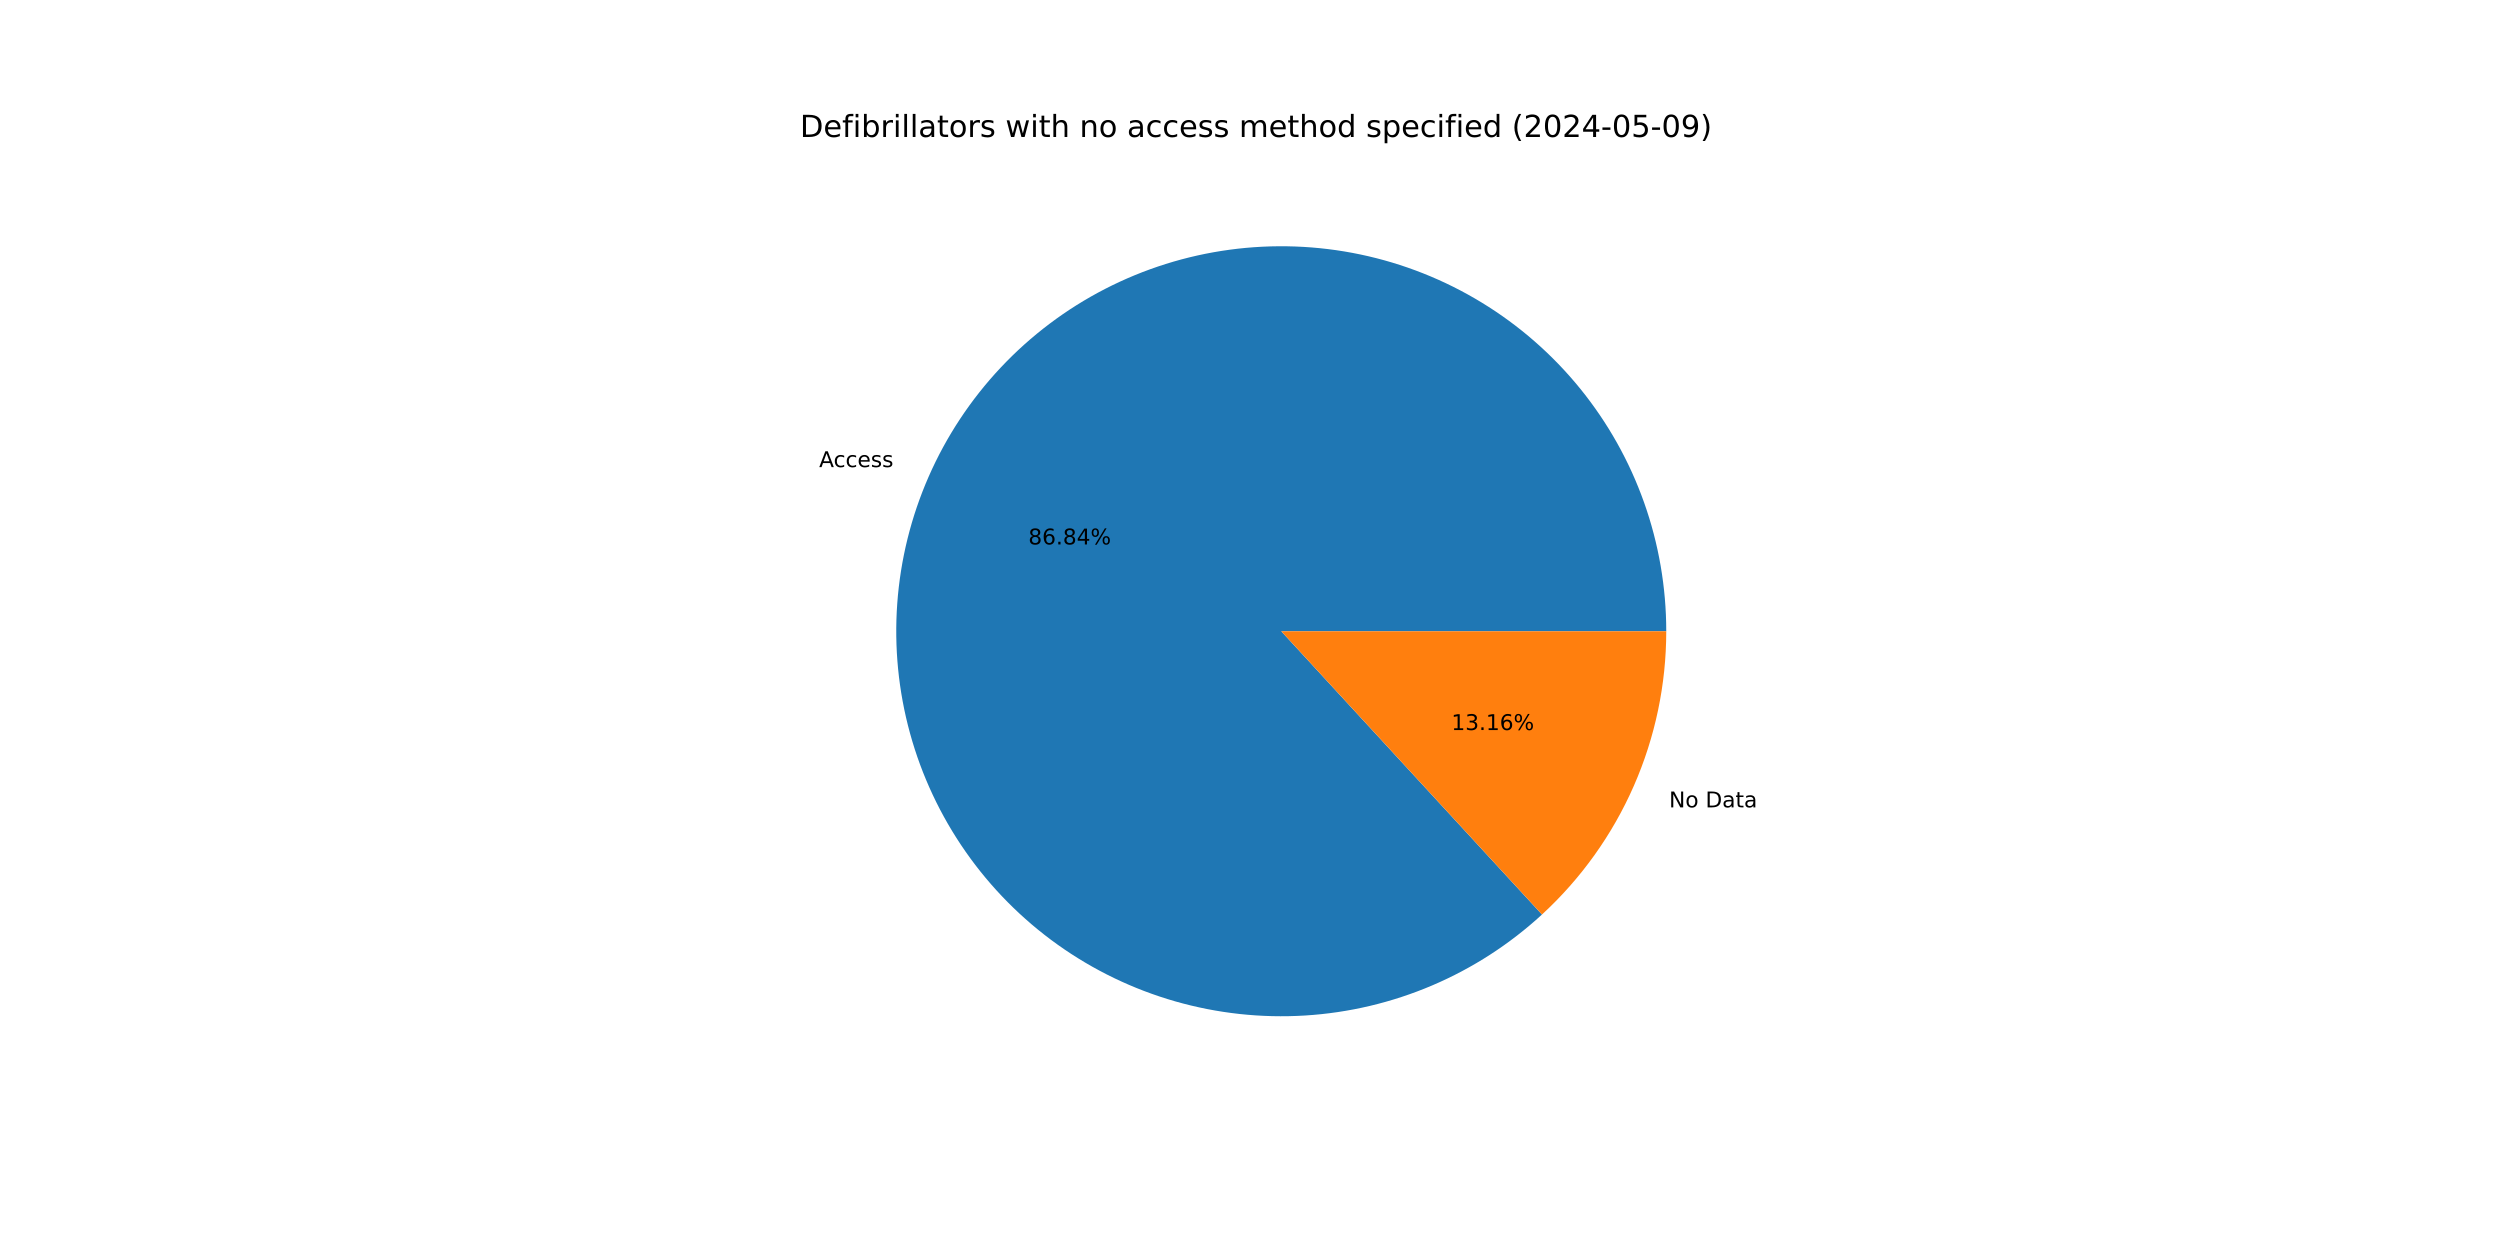
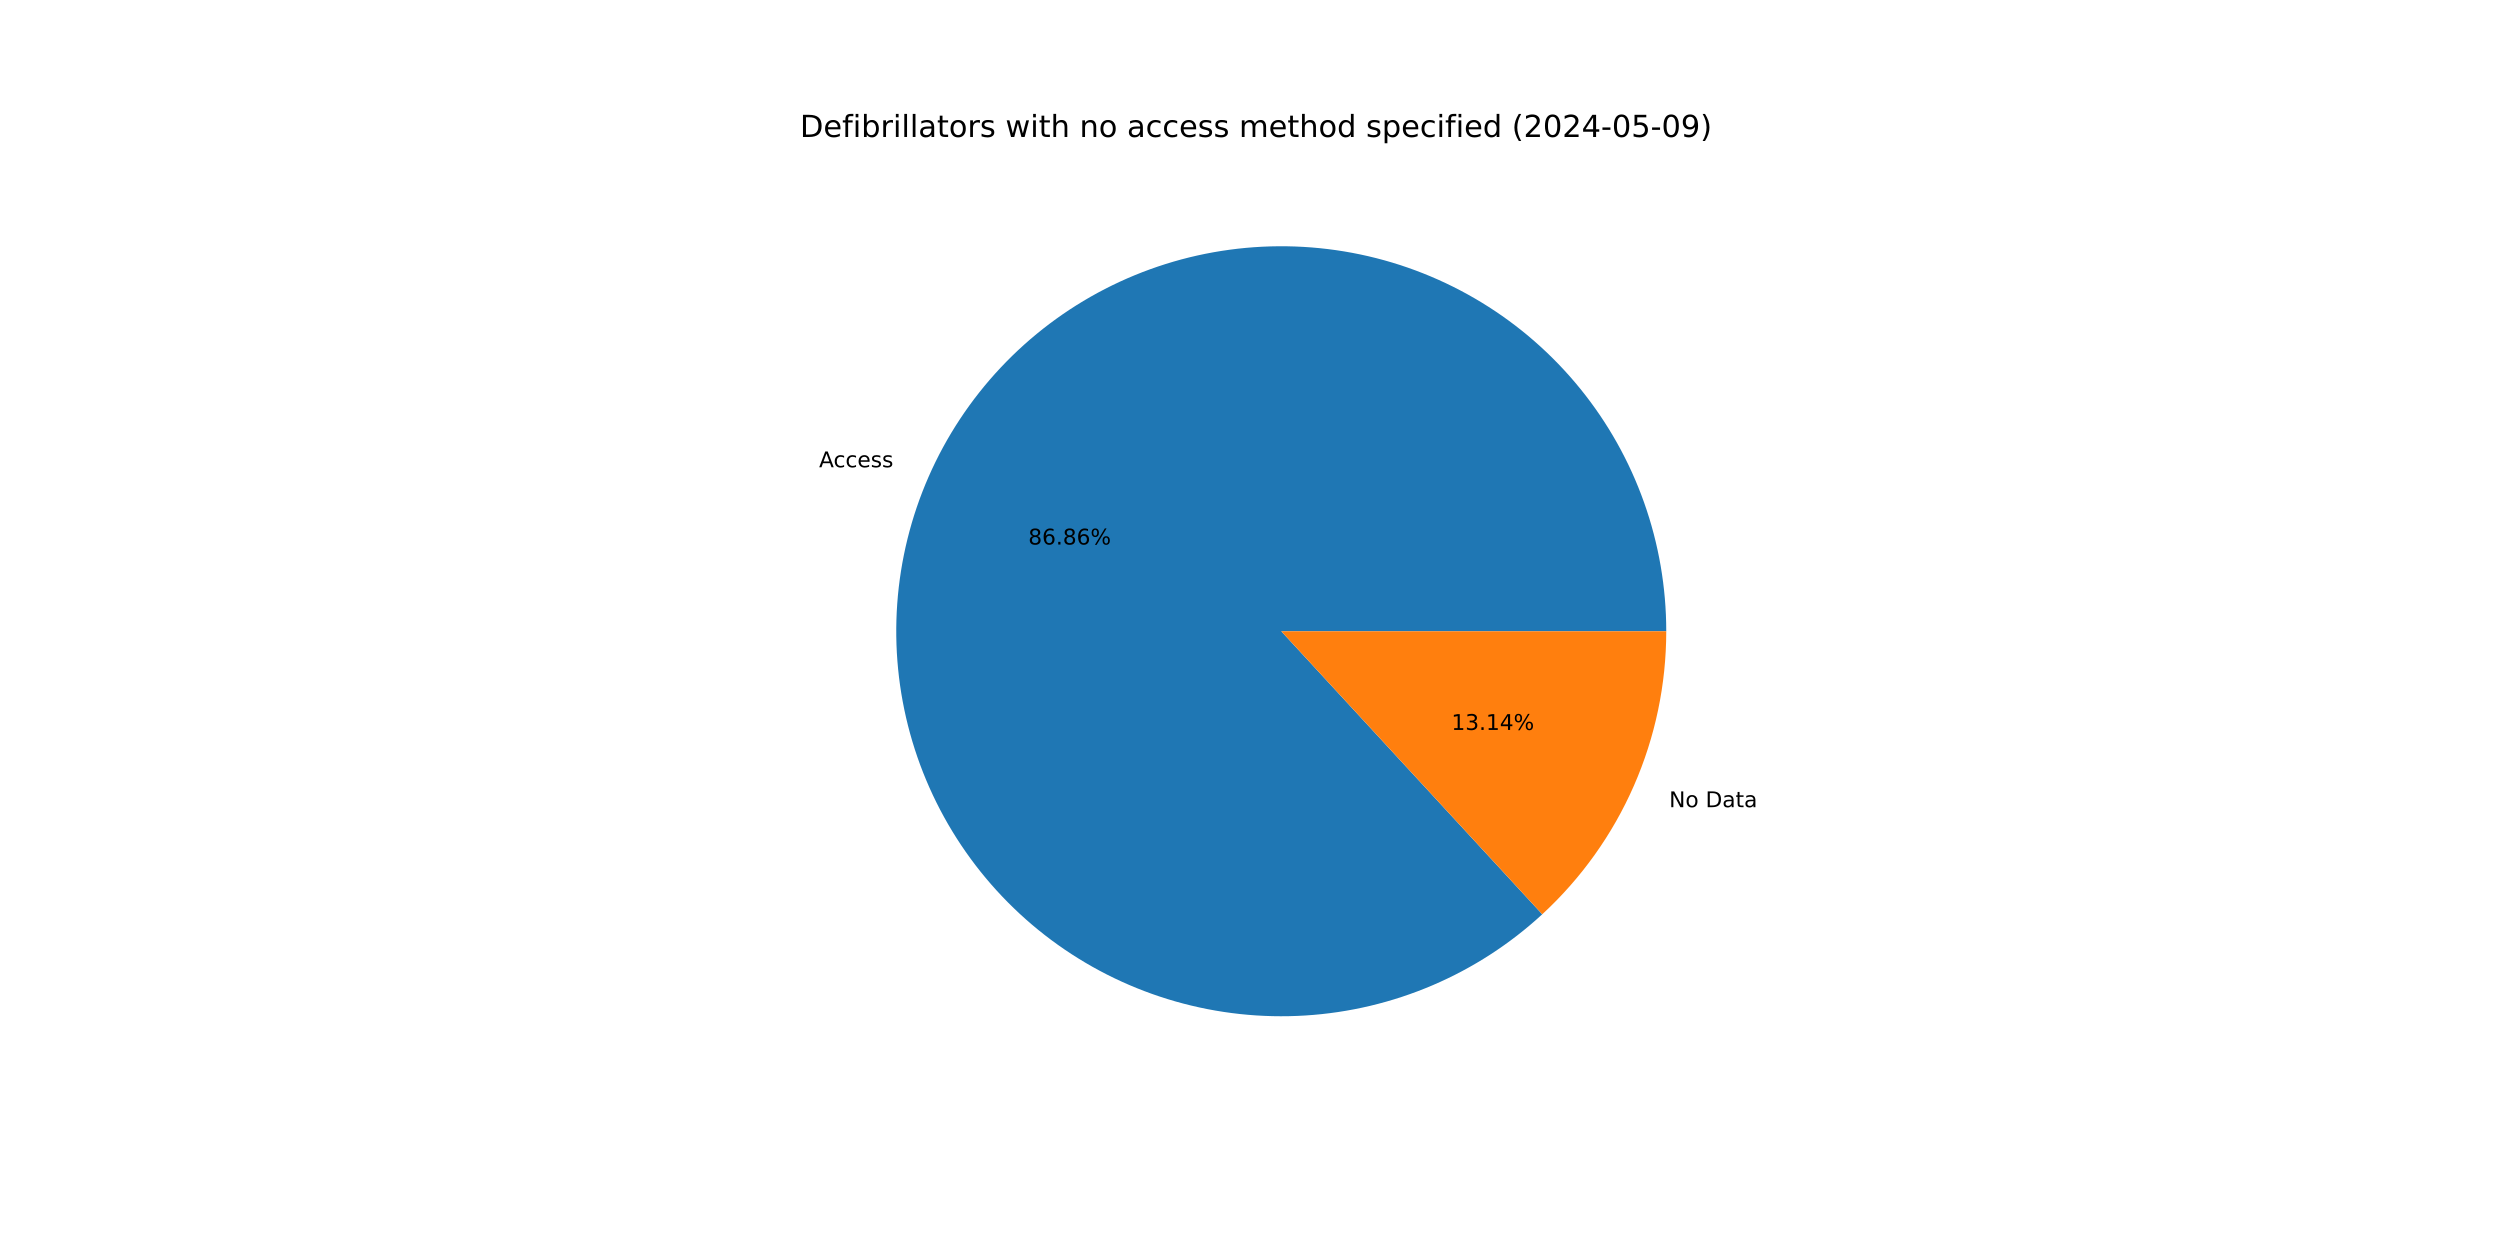
<svg xmlns="http://www.w3.org/2000/svg" xmlns:xlink="http://www.w3.org/1999/xlink" width="1152pt" height="576pt" viewBox="0 0 1152 576" version="1.1">
  <defs>
    <style type="text/css">*{stroke-linejoin: round; stroke-linecap: butt}</style>
  </defs>
  <g id="figure_1">
    <g id="patch_1">
      <path d="M 0 576  L 1152 576  L 1152 0  L 0 0  z " style="fill: #ffffff" />
    </g>
    <g id="axes_1">
      <g id="patch_2">
-         <path d="M 767.808 290.88  C 767.808 270.664 764.353 250.597 757.591 231.545  C 750.83 212.494 740.862 194.737 728.119 179.044  C 715.375 163.351 700.042 149.951 682.784 139.424  C 665.526 128.897 646.594 121.397 626.809 117.248  C 607.024 113.099 586.674 112.363 566.64 115.07  C 546.607 117.778 527.183 123.889 509.208 133.141  C 491.234 142.393 474.973 154.649 461.128 169.38  C 447.283 184.11 436.057 201.1 427.936 219.612  C 419.815 238.125 414.918 257.89 413.456 278.053  C 411.995 298.216 413.99 318.481 419.356 337.971  C 424.722 357.462 433.38 375.892 444.956 392.465  C 456.532 409.039 470.855 423.512 487.307 435.26  C 503.759 447.007 522.099 455.856 541.532 461.425  C 560.966 466.993 581.209 469.199 601.386 467.948  C 621.563 466.696 641.378 462.004 659.974 454.076  C 678.57 446.148 695.675 435.1 710.549 421.409  L 590.4 290.88  z " style="fill: #1f77b4" />
+         <path d="M 767.808 290.88  C 767.808 270.661 764.352 250.59 757.588 231.536  C 750.825 212.482 740.854 194.723 728.106 179.029  C 715.359 163.335 700.022 149.935 682.759 139.409  C 665.496 128.883 646.56 121.385 626.77 117.24  C 606.981 113.095 586.628 112.363 566.592 115.077  C 546.556 117.79 527.13 123.909 509.156 133.168  C 491.182 142.428 474.922 154.692 461.081 169.43  C 447.239 184.168 436.018 201.165 427.904 219.685  C 419.79 238.204 414.902 257.975 413.45 278.142  C 411.998 298.308 414.005 318.576 419.382 338.066  C 424.76 357.557 433.43 375.985 445.018 392.554  C 456.606 409.123 470.941 423.59 487.404 435.328  C 503.866 447.067 522.215 455.905 541.656 461.46  C 561.097 467.015 581.345 469.207 601.524 467.939  C 621.703 466.671 641.518 461.963 660.11 454.018  C 678.703 446.073 695.801 435.008 710.665 421.302  L 590.4 290.88  z " style="fill: #1f77b4" />
      </g>
      <g id="patch_3">
-         <path d="M 710.549 421.409  C 728.599 404.794 743.009 384.614 752.864 362.148  C 762.719 339.681 767.808 315.413 767.808 290.88  L 590.4 290.88  z " style="fill: #ff7f0e" />
+         <path d="M 710.665 421.302  C 728.681 404.689 743.061 384.522 752.896 362.075  C 762.73 339.629 767.808 315.386 767.808 290.88  L 590.4 290.88  z " style="fill: #ff7f0e" />
      </g>
      <g id="matplotlib.axis_1" />
      <g id="matplotlib.axis_2" />
      <g id="text_1">
-         <g transform="translate(377.4554 215.2448) scale(0.1 -0.1)">
+         <g transform="translate(377.4205 215.3243) scale(0.1 -0.1)">
          <defs>
            <path id="DejaVuSans-41" d="M 2188 4044  L 1331 1722  L 3047 1722  L 2188 4044  z M 1831 4666  L 2547 4666  L 4325 0  L 3669 0  L 3244 1197  L 1141 1197  L 716 0  L 50 0  L 1831 4666  z " transform="scale(0.015625)" />
            <path id="DejaVuSans-63" d="M 3122 3366  L 3122 2828  Q 2878 2963 2633 3030  Q 2388 3097 2138 3097  Q 1578 3097 1268 2742  Q 959 2388 959 1747  Q 959 1106 1268 751  Q 1578 397 2138 397  Q 2388 397 2633 464  Q 2878 531 3122 666  L 3122 134  Q 2881 22 2623 -34  Q 2366 -91 2075 -91  Q 1284 -91 818 406  Q 353 903 353 1747  Q 353 2603 823 3093  Q 1294 3584 2113 3584  Q 2378 3584 2631 3529  Q 2884 3475 3122 3366  z " transform="scale(0.015625)" />
            <path id="DejaVuSans-65" d="M 3597 1894  L 3597 1613  L 953 1613  Q 991 1019 1311 708  Q 1631 397 2203 397  Q 2534 397 2845 478  Q 3156 559 3463 722  L 3463 178  Q 3153 47 2828 -22  Q 2503 -91 2169 -91  Q 1331 -91 842 396  Q 353 884 353 1716  Q 353 2575 817 3079  Q 1281 3584 2069 3584  Q 2775 3584 3186 3129  Q 3597 2675 3597 1894  z M 3022 2063  Q 3016 2534 2758 2815  Q 2500 3097 2075 3097  Q 1594 3097 1305 2825  Q 1016 2553 972 2059  L 3022 2063  z " transform="scale(0.015625)" />
            <path id="DejaVuSans-73" d="M 2834 3397  L 2834 2853  Q 2591 2978 2328 3040  Q 2066 3103 1784 3103  Q 1356 3103 1142 2972  Q 928 2841 928 2578  Q 928 2378 1081 2264  Q 1234 2150 1697 2047  L 1894 2003  Q 2506 1872 2764 1633  Q 3022 1394 3022 966  Q 3022 478 2636 193  Q 2250 -91 1575 -91  Q 1294 -91 989 -36  Q 684 19 347 128  L 347 722  Q 666 556 975 473  Q 1284 391 1588 391  Q 1994 391 2212 530  Q 2431 669 2431 922  Q 2431 1156 2273 1281  Q 2116 1406 1581 1522  L 1381 1569  Q 847 1681 609 1914  Q 372 2147 372 2553  Q 372 3047 722 3315  Q 1072 3584 1716 3584  Q 2034 3584 2315 3537  Q 2597 3491 2834 3397  z " transform="scale(0.015625)" />
          </defs>
          <use xlink:href="#DejaVuSans-41" />
          <use xlink:href="#DejaVuSans-63" x="66.658" />
          <use xlink:href="#DejaVuSans-63" x="121.639" />
          <use xlink:href="#DejaVuSans-65" x="176.619" />
          <use xlink:href="#DejaVuSans-73" x="238.143" />
          <use xlink:href="#DejaVuSans-73" x="290.242" />
        </g>
      </g>
      <g id="text_2">
-         <g transform="translate(473.8568 250.8787) scale(0.1 -0.1)">
+         <g transform="translate(473.8378 250.9221) scale(0.1 -0.1)">
          <defs>
            <path id="DejaVuSans-38" d="M 2034 2216  Q 1584 2216 1326 1975  Q 1069 1734 1069 1313  Q 1069 891 1326 650  Q 1584 409 2034 409  Q 2484 409 2743 651  Q 3003 894 3003 1313  Q 3003 1734 2745 1975  Q 2488 2216 2034 2216  z M 1403 2484  Q 997 2584 770 2862  Q 544 3141 544 3541  Q 544 4100 942 4425  Q 1341 4750 2034 4750  Q 2731 4750 3128 4425  Q 3525 4100 3525 3541  Q 3525 3141 3298 2862  Q 3072 2584 2669 2484  Q 3125 2378 3379 2068  Q 3634 1759 3634 1313  Q 3634 634 3220 271  Q 2806 -91 2034 -91  Q 1263 -91 848 271  Q 434 634 434 1313  Q 434 1759 690 2068  Q 947 2378 1403 2484  z M 1172 3481  Q 1172 3119 1398 2916  Q 1625 2713 2034 2713  Q 2441 2713 2670 2916  Q 2900 3119 2900 3481  Q 2900 3844 2670 4047  Q 2441 4250 2034 4250  Q 1625 4250 1398 4047  Q 1172 3844 1172 3481  z " transform="scale(0.015625)" />
            <path id="DejaVuSans-36" d="M 2113 2584  Q 1688 2584 1439 2293  Q 1191 2003 1191 1497  Q 1191 994 1439 701  Q 1688 409 2113 409  Q 2538 409 2786 701  Q 3034 994 3034 1497  Q 3034 2003 2786 2293  Q 2538 2584 2113 2584  z M 3366 4563  L 3366 3988  Q 3128 4100 2886 4159  Q 2644 4219 2406 4219  Q 1781 4219 1451 3797  Q 1122 3375 1075 2522  Q 1259 2794 1537 2939  Q 1816 3084 2150 3084  Q 2853 3084 3261 2657  Q 3669 2231 3669 1497  Q 3669 778 3244 343  Q 2819 -91 2113 -91  Q 1303 -91 875 529  Q 447 1150 447 2328  Q 447 3434 972 4092  Q 1497 4750 2381 4750  Q 2619 4750 2861 4703  Q 3103 4656 3366 4563  z " transform="scale(0.015625)" />
            <path id="DejaVuSans-2e" d="M 684 794  L 1344 794  L 1344 0  L 684 0  L 684 794  z " transform="scale(0.015625)" />
-             <path id="DejaVuSans-34" d="M 2419 4116  L 825 1625  L 2419 1625  L 2419 4116  z M 2253 4666  L 3047 4666  L 3047 1625  L 3713 1625  L 3713 1100  L 3047 1100  L 3047 0  L 2419 0  L 2419 1100  L 313 1100  L 313 1709  L 2253 4666  z " transform="scale(0.015625)" />
            <path id="DejaVuSans-25" d="M 4653 2053  Q 4381 2053 4226 1822  Q 4072 1591 4072 1178  Q 4072 772 4226 539  Q 4381 306 4653 306  Q 4919 306 5073 539  Q 5228 772 5228 1178  Q 5228 1588 5073 1820  Q 4919 2053 4653 2053  z M 4653 2450  Q 5147 2450 5437 2106  Q 5728 1763 5728 1178  Q 5728 594 5436 251  Q 5144 -91 4653 -91  Q 4153 -91 3862 251  Q 3572 594 3572 1178  Q 3572 1766 3864 2108  Q 4156 2450 4653 2450  z M 1428 4353  Q 1159 4353 1004 4120  Q 850 3888 850 3481  Q 850 3069 1003 2837  Q 1156 2606 1428 2606  Q 1700 2606 1854 2837  Q 2009 3069 2009 3481  Q 2009 3884 1853 4118  Q 1697 4353 1428 4353  z M 4250 4750  L 4750 4750  L 1831 -91  L 1331 -91  L 4250 4750  z M 1428 4750  Q 1922 4750 2215 4408  Q 2509 4066 2509 3481  Q 2509 2891 2217 2550  Q 1925 2209 1428 2209  Q 931 2209 642 2551  Q 353 2894 353 3481  Q 353 4063 643 4406  Q 934 4750 1428 4750  z " transform="scale(0.015625)" />
          </defs>
          <use xlink:href="#DejaVuSans-38" />
          <use xlink:href="#DejaVuSans-36" x="63.623" />
          <use xlink:href="#DejaVuSans-2e" x="127.246" />
          <use xlink:href="#DejaVuSans-38" x="159.033" />
-           <use xlink:href="#DejaVuSans-34" x="222.656" />
+           <use xlink:href="#DejaVuSans-36" x="222.656" />
          <use xlink:href="#DejaVuSans-25" x="286.279" />
        </g>
      </g>
      <g id="text_3">
-         <g transform="translate(769.1102 372.0339) scale(0.1 -0.1)">
+         <g transform="translate(769.1451 371.9544) scale(0.1 -0.1)">
          <defs>
            <path id="DejaVuSans-4e" d="M 628 4666  L 1478 4666  L 3547 763  L 3547 4666  L 4159 4666  L 4159 0  L 3309 0  L 1241 3903  L 1241 0  L 628 0  L 628 4666  z " transform="scale(0.015625)" />
            <path id="DejaVuSans-6f" d="M 1959 3097  Q 1497 3097 1228 2736  Q 959 2375 959 1747  Q 959 1119 1226 758  Q 1494 397 1959 397  Q 2419 397 2687 759  Q 2956 1122 2956 1747  Q 2956 2369 2687 2733  Q 2419 3097 1959 3097  z M 1959 3584  Q 2709 3584 3137 3096  Q 3566 2609 3566 1747  Q 3566 888 3137 398  Q 2709 -91 1959 -91  Q 1206 -91 779 398  Q 353 888 353 1747  Q 353 2609 779 3096  Q 1206 3584 1959 3584  z " transform="scale(0.015625)" />
            <path id="DejaVuSans-20" transform="scale(0.015625)" />
            <path id="DejaVuSans-44" d="M 1259 4147  L 1259 519  L 2022 519  Q 2988 519 3436 956  Q 3884 1394 3884 2338  Q 3884 3275 3436 3711  Q 2988 4147 2022 4147  L 1259 4147  z M 628 4666  L 1925 4666  Q 3281 4666 3915 4102  Q 4550 3538 4550 2338  Q 4550 1131 3912 565  Q 3275 0 1925 0  L 628 0  L 628 4666  z " transform="scale(0.015625)" />
            <path id="DejaVuSans-61" d="M 2194 1759  Q 1497 1759 1228 1600  Q 959 1441 959 1056  Q 959 750 1161 570  Q 1363 391 1709 391  Q 2188 391 2477 730  Q 2766 1069 2766 1631  L 2766 1759  L 2194 1759  z M 3341 1997  L 3341 0  L 2766 0  L 2766 531  Q 2569 213 2275 61  Q 1981 -91 1556 -91  Q 1019 -91 701 211  Q 384 513 384 1019  Q 384 1609 779 1909  Q 1175 2209 1959 2209  L 2766 2209  L 2766 2266  Q 2766 2663 2505 2880  Q 2244 3097 1772 3097  Q 1472 3097 1187 3025  Q 903 2953 641 2809  L 641 3341  Q 956 3463 1253 3523  Q 1550 3584 1831 3584  Q 2591 3584 2966 3190  Q 3341 2797 3341 1997  z " transform="scale(0.015625)" />
            <path id="DejaVuSans-74" d="M 1172 4494  L 1172 3500  L 2356 3500  L 2356 3053  L 1172 3053  L 1172 1153  Q 1172 725 1289 603  Q 1406 481 1766 481  L 2356 481  L 2356 0  L 1766 0  Q 1100 0 847 248  Q 594 497 594 1153  L 594 3053  L 172 3053  L 172 3500  L 594 3500  L 594 4494  L 1172 4494  z " transform="scale(0.015625)" />
          </defs>
          <use xlink:href="#DejaVuSans-4e" />
          <use xlink:href="#DejaVuSans-6f" x="74.805" />
          <use xlink:href="#DejaVuSans-20" x="135.986" />
          <use xlink:href="#DejaVuSans-44" x="167.773" />
          <use xlink:href="#DejaVuSans-61" x="244.775" />
          <use xlink:href="#DejaVuSans-74" x="306.055" />
          <use xlink:href="#DejaVuSans-61" x="345.264" />
        </g>
      </g>
      <g id="text_4">
-         <g transform="translate(668.8135 336.4) scale(0.1 -0.1)">
+         <g transform="translate(668.8325 336.3567) scale(0.1 -0.1)">
          <defs>
            <path id="DejaVuSans-31" d="M 794 531  L 1825 531  L 1825 4091  L 703 3866  L 703 4441  L 1819 4666  L 2450 4666  L 2450 531  L 3481 531  L 3481 0  L 794 0  L 794 531  z " transform="scale(0.015625)" />
            <path id="DejaVuSans-33" d="M 2597 2516  Q 3050 2419 3304 2112  Q 3559 1806 3559 1356  Q 3559 666 3084 287  Q 2609 -91 1734 -91  Q 1441 -91 1130 -33  Q 819 25 488 141  L 488 750  Q 750 597 1062 519  Q 1375 441 1716 441  Q 2309 441 2620 675  Q 2931 909 2931 1356  Q 2931 1769 2642 2001  Q 2353 2234 1838 2234  L 1294 2234  L 1294 2753  L 1863 2753  Q 2328 2753 2575 2939  Q 2822 3125 2822 3475  Q 2822 3834 2567 4026  Q 2313 4219 1838 4219  Q 1578 4219 1281 4162  Q 984 4106 628 3988  L 628 4550  Q 988 4650 1302 4700  Q 1616 4750 1894 4750  Q 2613 4750 3031 4423  Q 3450 4097 3450 3541  Q 3450 3153 3228 2886  Q 3006 2619 2597 2516  z " transform="scale(0.015625)" />
+             <path id="DejaVuSans-34" d="M 2419 4116  L 825 1625  L 2419 1625  L 2419 4116  z M 2253 4666  L 3047 4666  L 3047 1625  L 3713 1625  L 3713 1100  L 3047 1100  L 3047 0  L 2419 0  L 2419 1100  L 313 1100  L 313 1709  L 2253 4666  z " transform="scale(0.015625)" />
          </defs>
          <use xlink:href="#DejaVuSans-31" />
          <use xlink:href="#DejaVuSans-33" x="63.623" />
          <use xlink:href="#DejaVuSans-2e" x="127.246" />
          <use xlink:href="#DejaVuSans-31" x="159.033" />
-           <use xlink:href="#DejaVuSans-36" x="222.656" />
+           <use xlink:href="#DejaVuSans-34" x="222.656" />
          <use xlink:href="#DejaVuSans-25" x="286.279" />
        </g>
      </g>
      <g id="text_5">
        <g transform="translate(368.64 63.12) scale(0.14 -0.14)">
          <defs>
            <path id="DejaVuSans-66" d="M 2375 4863  L 2375 4384  L 1825 4384  Q 1516 4384 1395 4259  Q 1275 4134 1275 3809  L 1275 3500  L 2222 3500  L 2222 3053  L 1275 3053  L 1275 0  L 697 0  L 697 3053  L 147 3053  L 147 3500  L 697 3500  L 697 3744  Q 697 4328 969 4595  Q 1241 4863 1831 4863  L 2375 4863  z " transform="scale(0.015625)" />
            <path id="DejaVuSans-69" d="M 603 3500  L 1178 3500  L 1178 0  L 603 0  L 603 3500  z M 603 4863  L 1178 4863  L 1178 4134  L 603 4134  L 603 4863  z " transform="scale(0.015625)" />
            <path id="DejaVuSans-62" d="M 3116 1747  Q 3116 2381 2855 2742  Q 2594 3103 2138 3103  Q 1681 3103 1420 2742  Q 1159 2381 1159 1747  Q 1159 1113 1420 752  Q 1681 391 2138 391  Q 2594 391 2855 752  Q 3116 1113 3116 1747  z M 1159 2969  Q 1341 3281 1617 3432  Q 1894 3584 2278 3584  Q 2916 3584 3314 3078  Q 3713 2572 3713 1747  Q 3713 922 3314 415  Q 2916 -91 2278 -91  Q 1894 -91 1617 61  Q 1341 213 1159 525  L 1159 0  L 581 0  L 581 4863  L 1159 4863  L 1159 2969  z " transform="scale(0.015625)" />
            <path id="DejaVuSans-72" d="M 2631 2963  Q 2534 3019 2420 3045  Q 2306 3072 2169 3072  Q 1681 3072 1420 2755  Q 1159 2438 1159 1844  L 1159 0  L 581 0  L 581 3500  L 1159 3500  L 1159 2956  Q 1341 3275 1631 3429  Q 1922 3584 2338 3584  Q 2397 3584 2469 3576  Q 2541 3569 2628 3553  L 2631 2963  z " transform="scale(0.015625)" />
            <path id="DejaVuSans-6c" d="M 603 4863  L 1178 4863  L 1178 0  L 603 0  L 603 4863  z " transform="scale(0.015625)" />
            <path id="DejaVuSans-77" d="M 269 3500  L 844 3500  L 1563 769  L 2278 3500  L 2956 3500  L 3675 769  L 4391 3500  L 4966 3500  L 4050 0  L 3372 0  L 2619 2869  L 1863 0  L 1184 0  L 269 3500  z " transform="scale(0.015625)" />
            <path id="DejaVuSans-68" d="M 3513 2113  L 3513 0  L 2938 0  L 2938 2094  Q 2938 2591 2744 2837  Q 2550 3084 2163 3084  Q 1697 3084 1428 2787  Q 1159 2491 1159 1978  L 1159 0  L 581 0  L 581 4863  L 1159 4863  L 1159 2956  Q 1366 3272 1645 3428  Q 1925 3584 2291 3584  Q 2894 3584 3203 3211  Q 3513 2838 3513 2113  z " transform="scale(0.015625)" />
            <path id="DejaVuSans-6e" d="M 3513 2113  L 3513 0  L 2938 0  L 2938 2094  Q 2938 2591 2744 2837  Q 2550 3084 2163 3084  Q 1697 3084 1428 2787  Q 1159 2491 1159 1978  L 1159 0  L 581 0  L 581 3500  L 1159 3500  L 1159 2956  Q 1366 3272 1645 3428  Q 1925 3584 2291 3584  Q 2894 3584 3203 3211  Q 3513 2838 3513 2113  z " transform="scale(0.015625)" />
            <path id="DejaVuSans-6d" d="M 3328 2828  Q 3544 3216 3844 3400  Q 4144 3584 4550 3584  Q 5097 3584 5394 3201  Q 5691 2819 5691 2113  L 5691 0  L 5113 0  L 5113 2094  Q 5113 2597 4934 2840  Q 4756 3084 4391 3084  Q 3944 3084 3684 2787  Q 3425 2491 3425 1978  L 3425 0  L 2847 0  L 2847 2094  Q 2847 2600 2669 2842  Q 2491 3084 2119 3084  Q 1678 3084 1418 2786  Q 1159 2488 1159 1978  L 1159 0  L 581 0  L 581 3500  L 1159 3500  L 1159 2956  Q 1356 3278 1631 3431  Q 1906 3584 2284 3584  Q 2666 3584 2933 3390  Q 3200 3197 3328 2828  z " transform="scale(0.015625)" />
            <path id="DejaVuSans-64" d="M 2906 2969  L 2906 4863  L 3481 4863  L 3481 0  L 2906 0  L 2906 525  Q 2725 213 2448 61  Q 2172 -91 1784 -91  Q 1150 -91 751 415  Q 353 922 353 1747  Q 353 2572 751 3078  Q 1150 3584 1784 3584  Q 2172 3584 2448 3432  Q 2725 3281 2906 2969  z M 947 1747  Q 947 1113 1208 752  Q 1469 391 1925 391  Q 2381 391 2643 752  Q 2906 1113 2906 1747  Q 2906 2381 2643 2742  Q 2381 3103 1925 3103  Q 1469 3103 1208 2742  Q 947 2381 947 1747  z " transform="scale(0.015625)" />
            <path id="DejaVuSans-70" d="M 1159 525  L 1159 -1331  L 581 -1331  L 581 3500  L 1159 3500  L 1159 2969  Q 1341 3281 1617 3432  Q 1894 3584 2278 3584  Q 2916 3584 3314 3078  Q 3713 2572 3713 1747  Q 3713 922 3314 415  Q 2916 -91 2278 -91  Q 1894 -91 1617 61  Q 1341 213 1159 525  z M 3116 1747  Q 3116 2381 2855 2742  Q 2594 3103 2138 3103  Q 1681 3103 1420 2742  Q 1159 2381 1159 1747  Q 1159 1113 1420 752  Q 1681 391 2138 391  Q 2594 391 2855 752  Q 3116 1113 3116 1747  z " transform="scale(0.015625)" />
            <path id="DejaVuSans-28" d="M 1984 4856  Q 1566 4138 1362 3434  Q 1159 2731 1159 2009  Q 1159 1288 1364 580  Q 1569 -128 1984 -844  L 1484 -844  Q 1016 -109 783 600  Q 550 1309 550 2009  Q 550 2706 781 3412  Q 1013 4119 1484 4856  L 1984 4856  z " transform="scale(0.015625)" />
            <path id="DejaVuSans-32" d="M 1228 531  L 3431 531  L 3431 0  L 469 0  L 469 531  Q 828 903 1448 1529  Q 2069 2156 2228 2338  Q 2531 2678 2651 2914  Q 2772 3150 2772 3378  Q 2772 3750 2511 3984  Q 2250 4219 1831 4219  Q 1534 4219 1204 4116  Q 875 4013 500 3803  L 500 4441  Q 881 4594 1212 4672  Q 1544 4750 1819 4750  Q 2544 4750 2975 4387  Q 3406 4025 3406 3419  Q 3406 3131 3298 2873  Q 3191 2616 2906 2266  Q 2828 2175 2409 1742  Q 1991 1309 1228 531  z " transform="scale(0.015625)" />
            <path id="DejaVuSans-30" d="M 2034 4250  Q 1547 4250 1301 3770  Q 1056 3291 1056 2328  Q 1056 1369 1301 889  Q 1547 409 2034 409  Q 2525 409 2770 889  Q 3016 1369 3016 2328  Q 3016 3291 2770 3770  Q 2525 4250 2034 4250  z M 2034 4750  Q 2819 4750 3233 4129  Q 3647 3509 3647 2328  Q 3647 1150 3233 529  Q 2819 -91 2034 -91  Q 1250 -91 836 529  Q 422 1150 422 2328  Q 422 3509 836 4129  Q 1250 4750 2034 4750  z " transform="scale(0.015625)" />
            <path id="DejaVuSans-2d" d="M 313 2009  L 1997 2009  L 1997 1497  L 313 1497  L 313 2009  z " transform="scale(0.015625)" />
            <path id="DejaVuSans-35" d="M 691 4666  L 3169 4666  L 3169 4134  L 1269 4134  L 1269 2991  Q 1406 3038 1543 3061  Q 1681 3084 1819 3084  Q 2600 3084 3056 2656  Q 3513 2228 3513 1497  Q 3513 744 3044 326  Q 2575 -91 1722 -91  Q 1428 -91 1123 -41  Q 819 9 494 109  L 494 744  Q 775 591 1075 516  Q 1375 441 1709 441  Q 2250 441 2565 725  Q 2881 1009 2881 1497  Q 2881 1984 2565 2268  Q 2250 2553 1709 2553  Q 1456 2553 1204 2497  Q 953 2441 691 2322  L 691 4666  z " transform="scale(0.015625)" />
            <path id="DejaVuSans-39" d="M 703 97  L 703 672  Q 941 559 1184 500  Q 1428 441 1663 441  Q 2288 441 2617 861  Q 2947 1281 2994 2138  Q 2813 1869 2534 1725  Q 2256 1581 1919 1581  Q 1219 1581 811 2004  Q 403 2428 403 3163  Q 403 3881 828 4315  Q 1253 4750 1959 4750  Q 2769 4750 3195 4129  Q 3622 3509 3622 2328  Q 3622 1225 3098 567  Q 2575 -91 1691 -91  Q 1453 -91 1209 -44  Q 966 3 703 97  z M 1959 2075  Q 2384 2075 2632 2365  Q 2881 2656 2881 3163  Q 2881 3666 2632 3958  Q 2384 4250 1959 4250  Q 1534 4250 1286 3958  Q 1038 3666 1038 3163  Q 1038 2656 1286 2365  Q 1534 2075 1959 2075  z " transform="scale(0.015625)" />
            <path id="DejaVuSans-29" d="M 513 4856  L 1013 4856  Q 1481 4119 1714 3412  Q 1947 2706 1947 2009  Q 1947 1309 1714 600  Q 1481 -109 1013 -844  L 513 -844  Q 928 -128 1133 580  Q 1338 1288 1338 2009  Q 1338 2731 1133 3434  Q 928 4138 513 4856  z " transform="scale(0.015625)" />
          </defs>
          <use xlink:href="#DejaVuSans-44" />
          <use xlink:href="#DejaVuSans-65" x="77.002" />
          <use xlink:href="#DejaVuSans-66" x="138.525" />
          <use xlink:href="#DejaVuSans-69" x="173.73" />
          <use xlink:href="#DejaVuSans-62" x="201.514" />
          <use xlink:href="#DejaVuSans-72" x="264.99" />
          <use xlink:href="#DejaVuSans-69" x="306.104" />
          <use xlink:href="#DejaVuSans-6c" x="333.887" />
          <use xlink:href="#DejaVuSans-6c" x="361.67" />
          <use xlink:href="#DejaVuSans-61" x="389.453" />
          <use xlink:href="#DejaVuSans-74" x="450.732" />
          <use xlink:href="#DejaVuSans-6f" x="489.941" />
          <use xlink:href="#DejaVuSans-72" x="551.123" />
          <use xlink:href="#DejaVuSans-73" x="592.236" />
          <use xlink:href="#DejaVuSans-20" x="644.336" />
          <use xlink:href="#DejaVuSans-77" x="676.123" />
          <use xlink:href="#DejaVuSans-69" x="757.91" />
          <use xlink:href="#DejaVuSans-74" x="785.693" />
          <use xlink:href="#DejaVuSans-68" x="824.902" />
          <use xlink:href="#DejaVuSans-20" x="888.281" />
          <use xlink:href="#DejaVuSans-6e" x="920.068" />
          <use xlink:href="#DejaVuSans-6f" x="983.447" />
          <use xlink:href="#DejaVuSans-20" x="1044.629" />
          <use xlink:href="#DejaVuSans-61" x="1076.416" />
          <use xlink:href="#DejaVuSans-63" x="1137.695" />
          <use xlink:href="#DejaVuSans-63" x="1192.676" />
          <use xlink:href="#DejaVuSans-65" x="1247.656" />
          <use xlink:href="#DejaVuSans-73" x="1309.18" />
          <use xlink:href="#DejaVuSans-73" x="1361.279" />
          <use xlink:href="#DejaVuSans-20" x="1413.379" />
          <use xlink:href="#DejaVuSans-6d" x="1445.166" />
          <use xlink:href="#DejaVuSans-65" x="1542.578" />
          <use xlink:href="#DejaVuSans-74" x="1604.102" />
          <use xlink:href="#DejaVuSans-68" x="1643.311" />
          <use xlink:href="#DejaVuSans-6f" x="1706.689" />
          <use xlink:href="#DejaVuSans-64" x="1767.871" />
          <use xlink:href="#DejaVuSans-20" x="1831.348" />
          <use xlink:href="#DejaVuSans-73" x="1863.135" />
          <use xlink:href="#DejaVuSans-70" x="1915.234" />
          <use xlink:href="#DejaVuSans-65" x="1978.711" />
          <use xlink:href="#DejaVuSans-63" x="2040.234" />
          <use xlink:href="#DejaVuSans-69" x="2095.215" />
          <use xlink:href="#DejaVuSans-66" x="2122.998" />
          <use xlink:href="#DejaVuSans-69" x="2158.203" />
          <use xlink:href="#DejaVuSans-65" x="2185.986" />
          <use xlink:href="#DejaVuSans-64" x="2247.51" />
          <use xlink:href="#DejaVuSans-20" x="2310.986" />
          <use xlink:href="#DejaVuSans-28" x="2342.773" />
          <use xlink:href="#DejaVuSans-32" x="2381.787" />
          <use xlink:href="#DejaVuSans-30" x="2445.41" />
          <use xlink:href="#DejaVuSans-32" x="2509.033" />
          <use xlink:href="#DejaVuSans-34" x="2572.656" />
          <use xlink:href="#DejaVuSans-2d" x="2636.279" />
          <use xlink:href="#DejaVuSans-30" x="2672.363" />
          <use xlink:href="#DejaVuSans-35" x="2735.986" />
          <use xlink:href="#DejaVuSans-2d" x="2799.609" />
          <use xlink:href="#DejaVuSans-30" x="2835.693" />
          <use xlink:href="#DejaVuSans-39" x="2899.316" />
          <use xlink:href="#DejaVuSans-29" x="2962.939" />
        </g>
      </g>
    </g>
  </g>
</svg>
